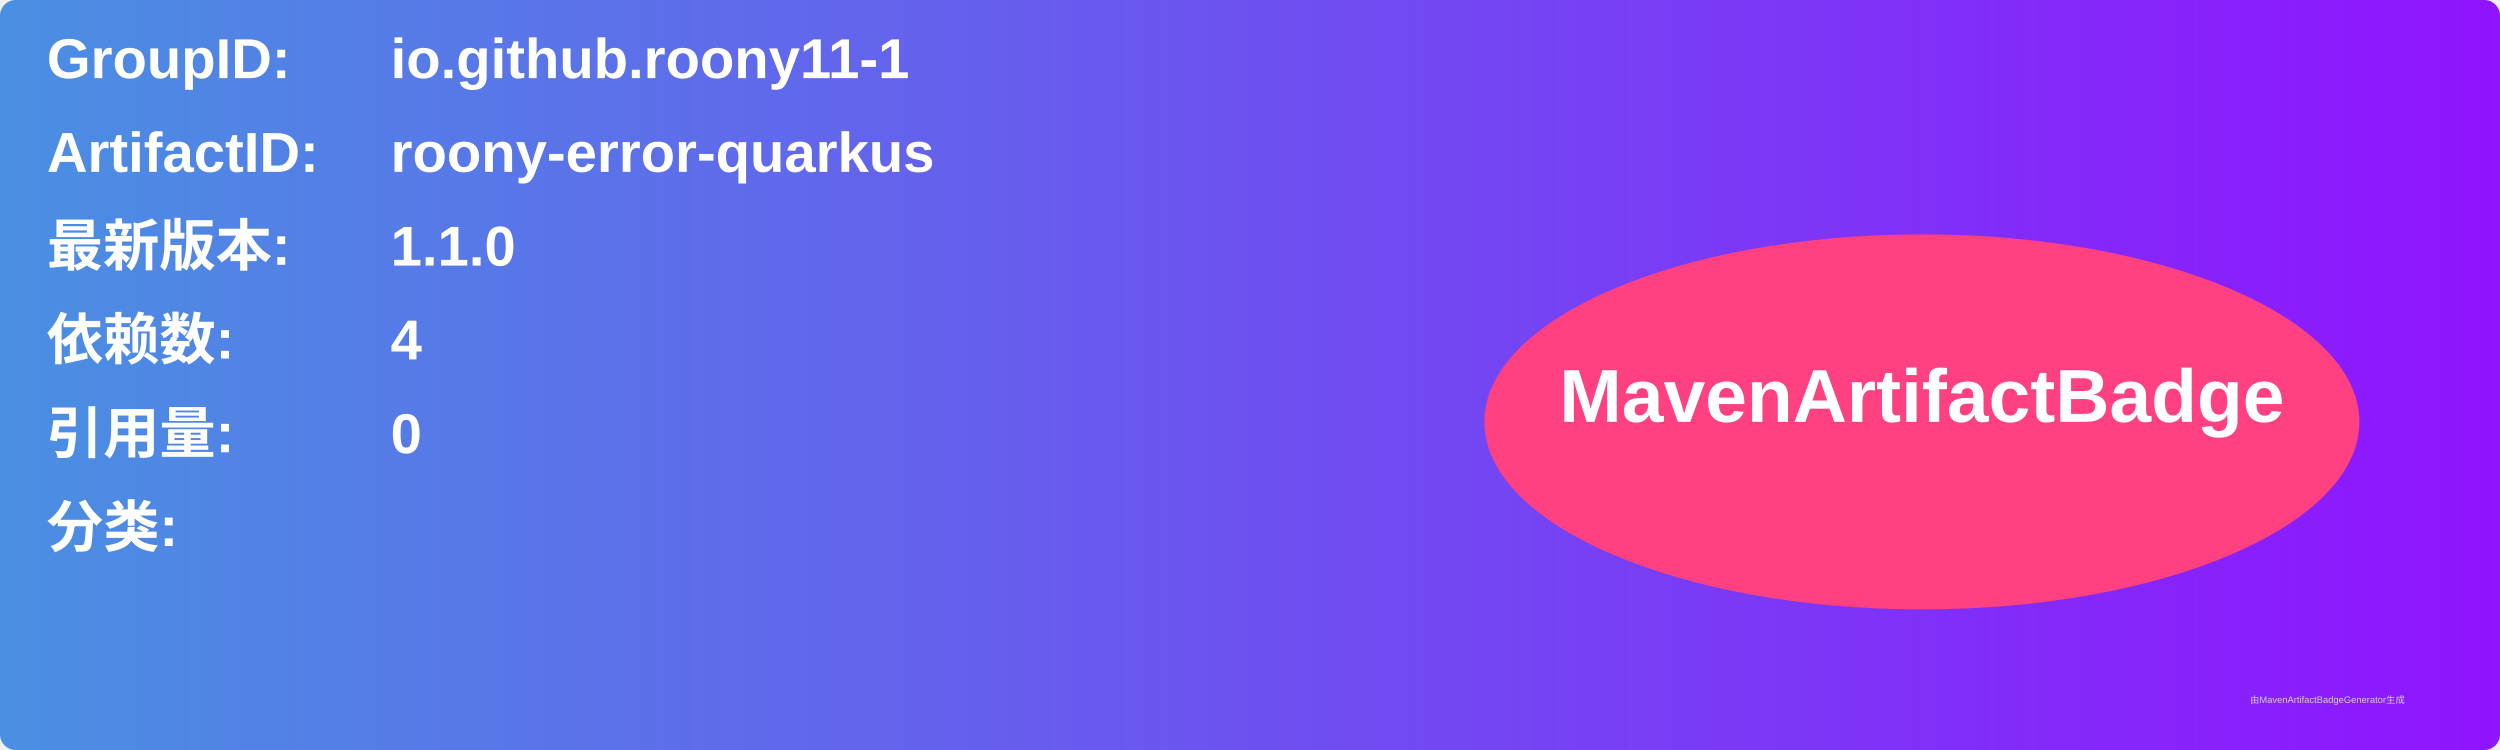
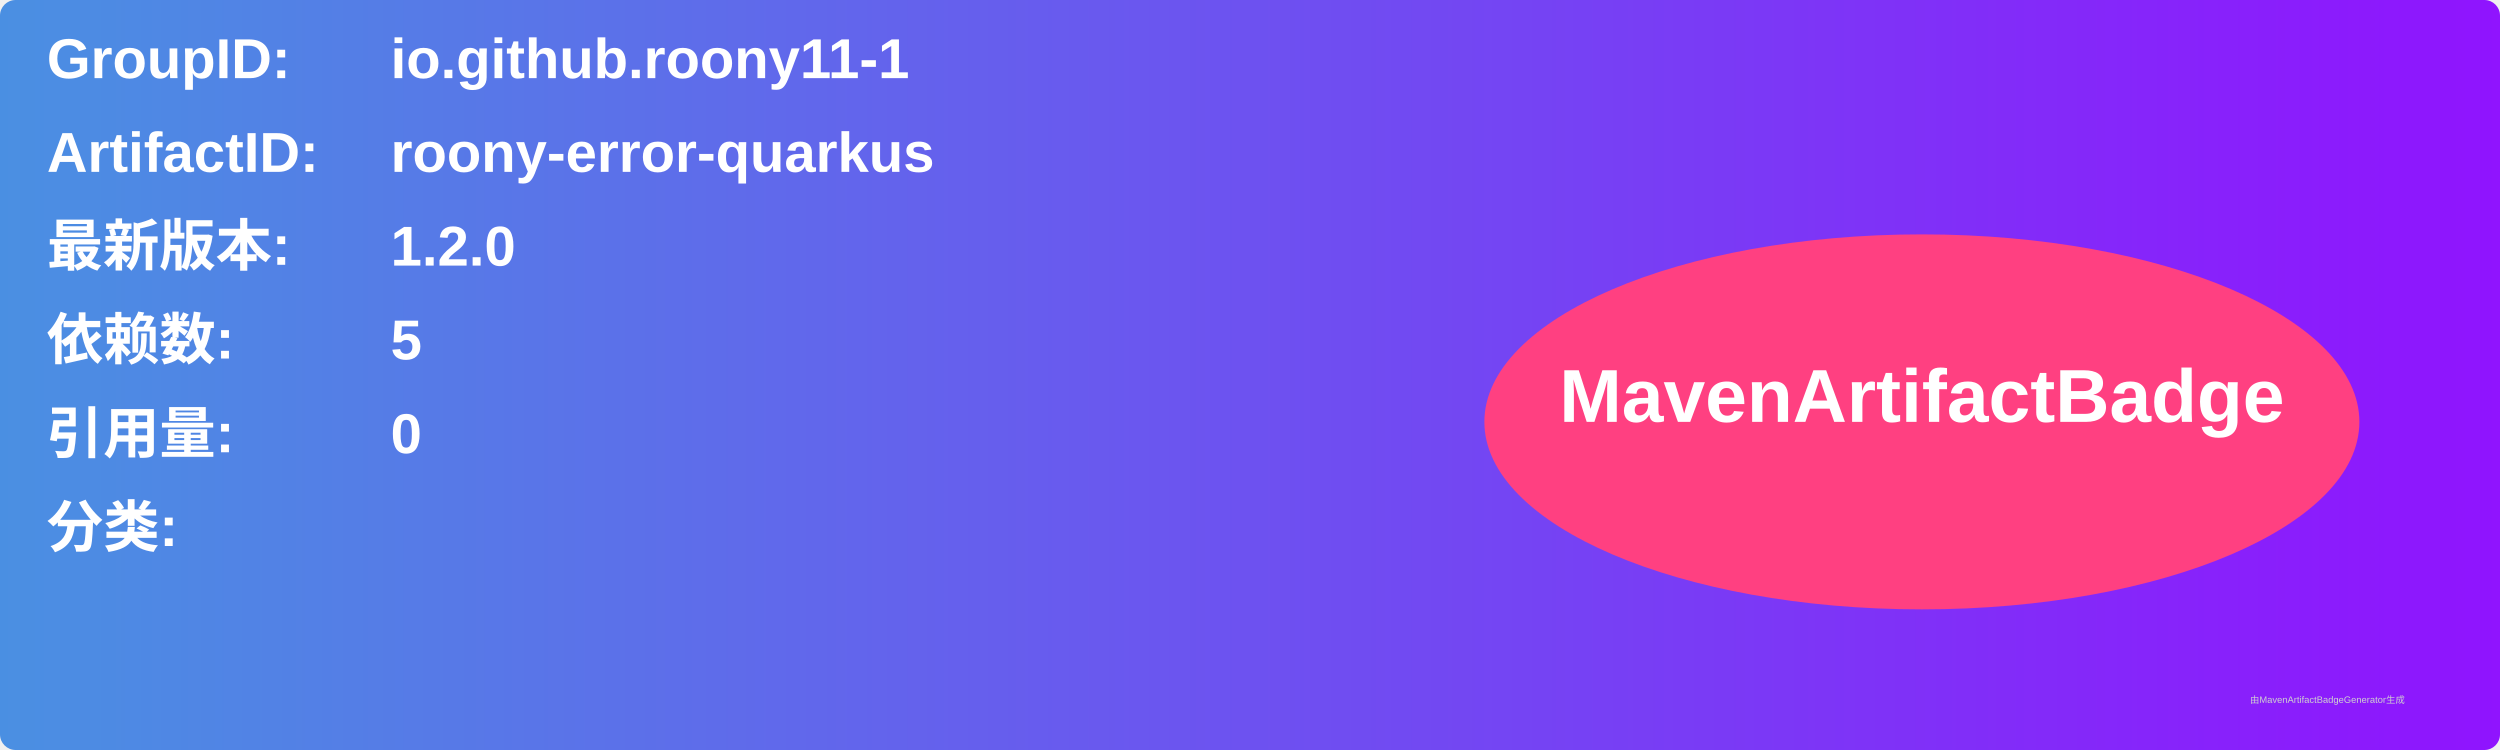
<svg xmlns="http://www.w3.org/2000/svg" width="800" height="240" viewBox="0 0 800 240">
  <linearGradient id="grad" x1="0%" y1="0%" x2="100%" y2="0%">
    <stop offset="0%" stop-color="#4a90e2" />
    <stop offset="100%" stop-color="#9013fe" />
  </linearGradient>
  <rect width="100%" height="100%" rx="5" ry="5" fill="url(#grad)" />
  <g transform="translate(15, 15)">
    <text x="0" y="10" font-family="Arial" font-size="18" fill="white" font-weight="bold" width="260">GroupID:</text>
    <text x="110" y="10" font-family="Arial" font-size="18" fill="white" font-weight="bold" width="460">io.github.roony11-1</text>
    <text x="0" y="40" font-family="Arial" font-size="18" fill="white" font-weight="bold" width="260">ArtifactID:</text>
    <text x="110" y="40" font-family="Arial" font-size="18" fill="white" font-weight="bold" width="460">roony-error-quarkus</text>
    <text x="0" y="70" font-family="Arial" font-size="18" fill="white" font-weight="bold">最新版本:</text>
    <text x="110" y="70" font-family="Arial" font-size="18" fill="white" font-weight="bold">
-       <tspan font-weight="bold">1.1.0</tspan>
+       <tspan font-weight="bold">1.2.0</tspan>
    </text>
    <text x="0" y="100" font-family="Arial" font-size="18" fill="white" font-weight="bold">依赖数: </text>
    <text x="110" y="100" font-family="Arial" font-size="18" fill="white">
-       <tspan font-weight="bold">4</tspan>
+       <tspan font-weight="bold">5</tspan>
    </text>
    <text x="0" y="130" font-family="Arial" font-size="18" fill="white" font-weight="bold">引用量: </text>
    <text x="110" y="130" font-family="Arial" font-size="18" fill="white">
      <tspan font-weight="bold">0</tspan>
    </text>
    <text x="0" y="160" font-family="Arial" font-size="18" fill="white" font-weight="bold">分类:</text>
    <text x="10" y="190" font-family="Arial" font-size="10" fill="white">
      <tspan font-weight="bold" />
    </text>
    <ellipse cx="600" cy="120" rx="140" ry="60" fill="#ff4081" />
    <text x="600" y="120" text-anchor="middle" font-family="Arial" font-size="24" fill="white" font-weight="bold">MavenArtifactBadge</text>
  </g>
  <text x="720" y="225" font-family="Arial" font-size="3" fill="#d0d0d0">由MavenArtifactBadgeGenerator生成</text>
</svg>
